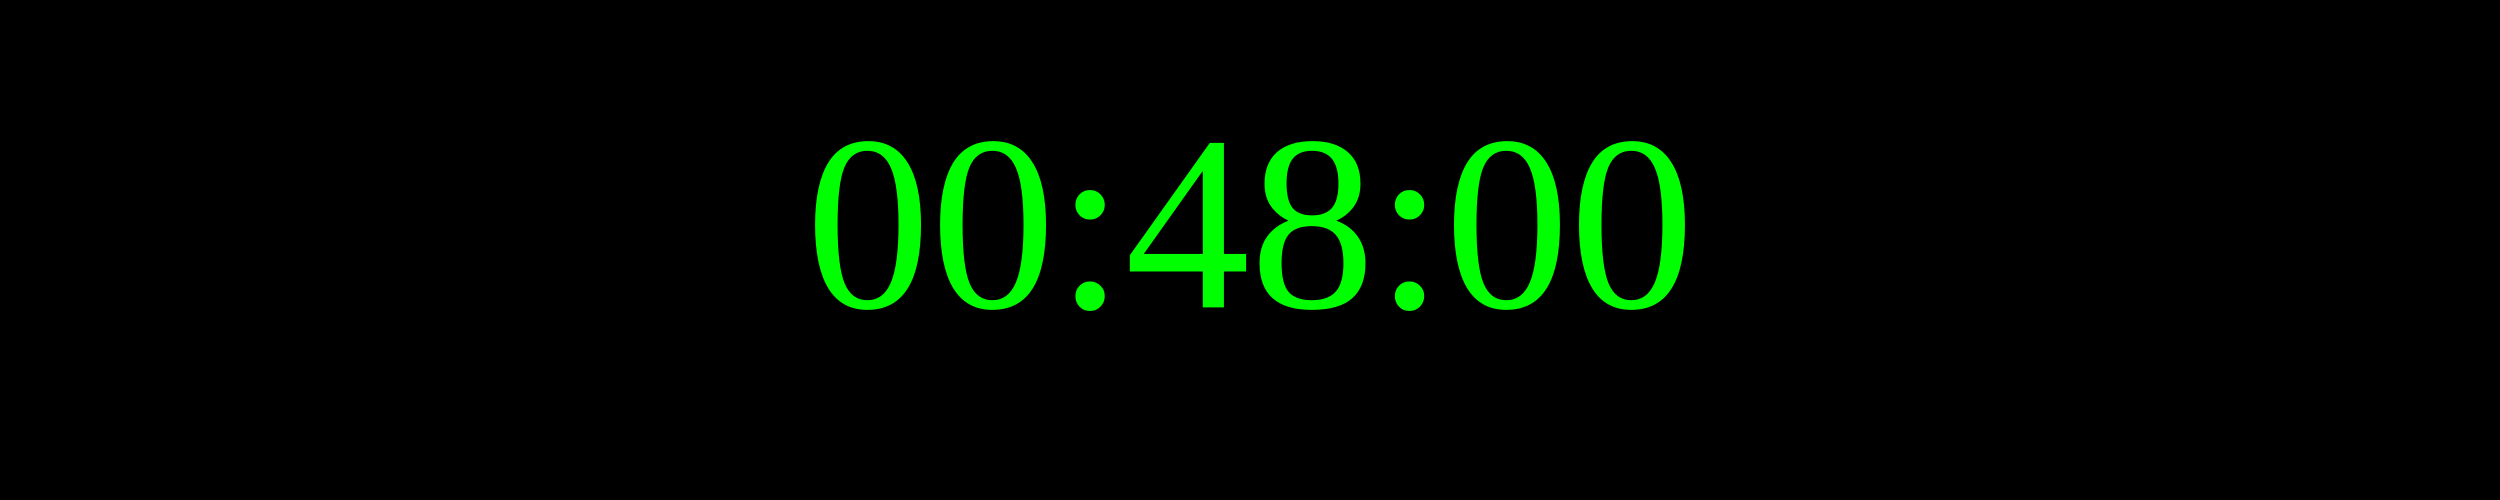
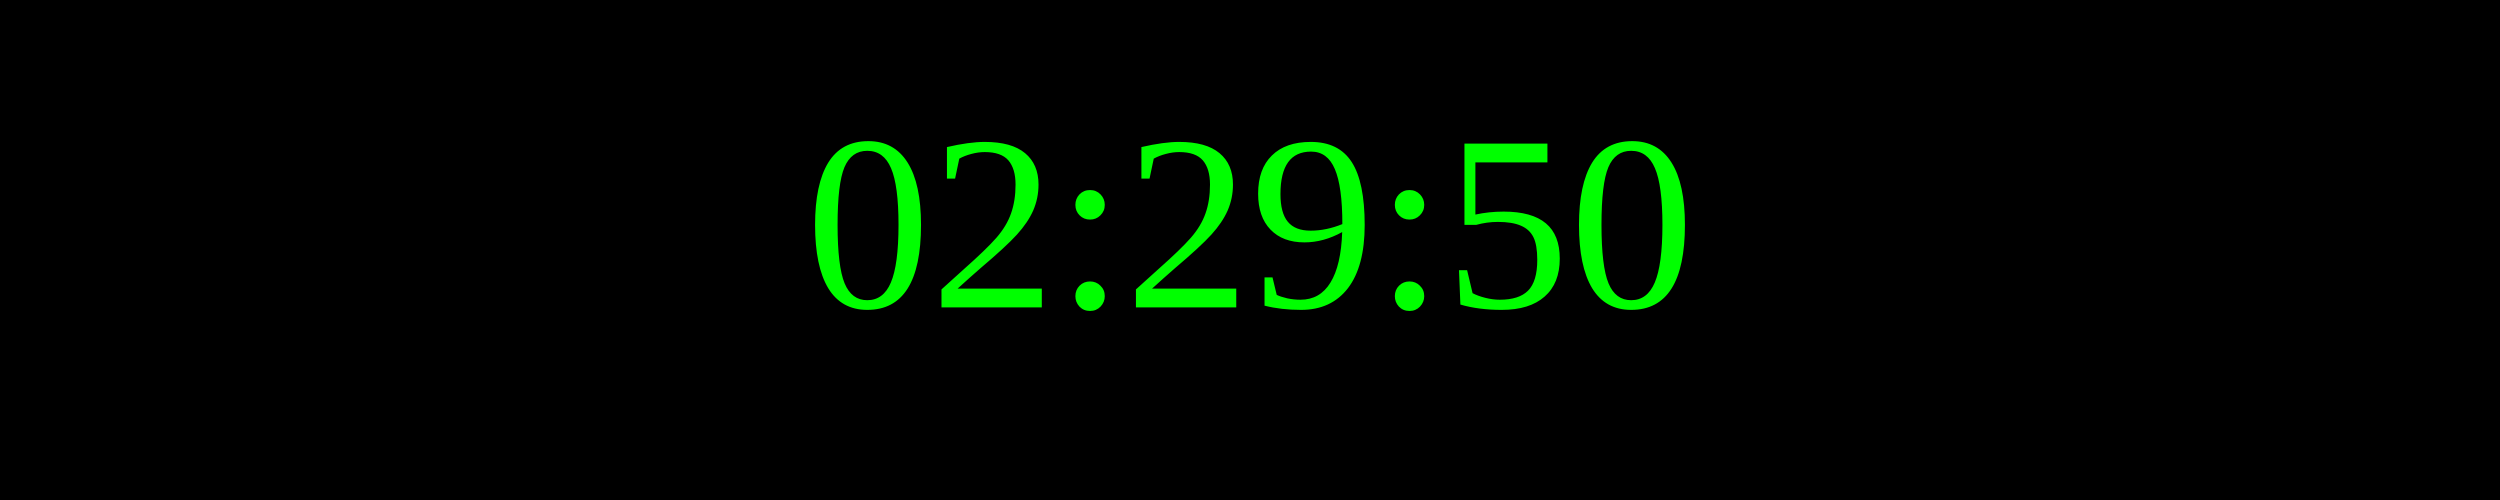
<svg xmlns="http://www.w3.org/2000/svg" width="250" height="50">
  <rect width="100%" height="100%" fill="black" />
  <text x="50%" y="50%" font-size="25" fill="lime" text-anchor="middle" dominant-baseline="middle">
- 00:48:00
+ 02:29:50
</text>
</svg>
